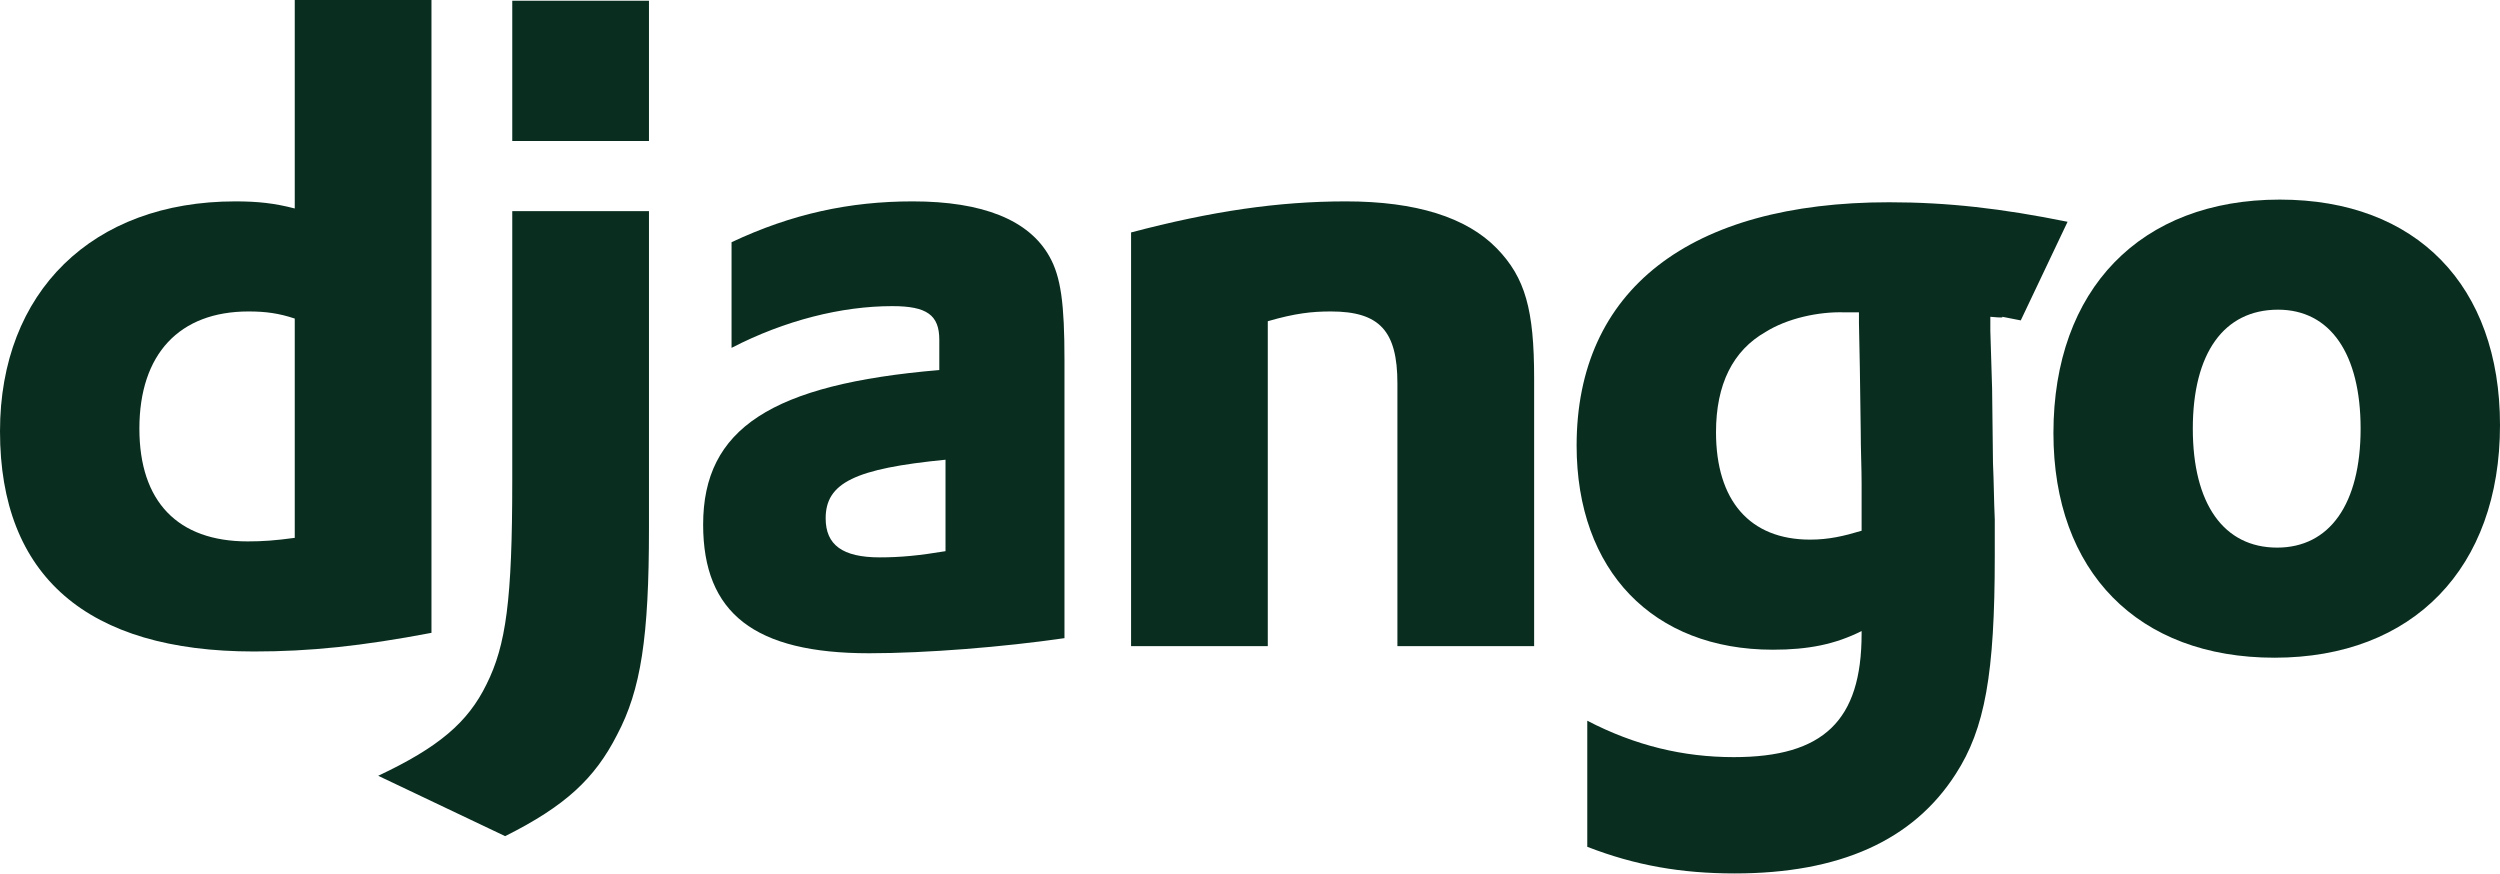
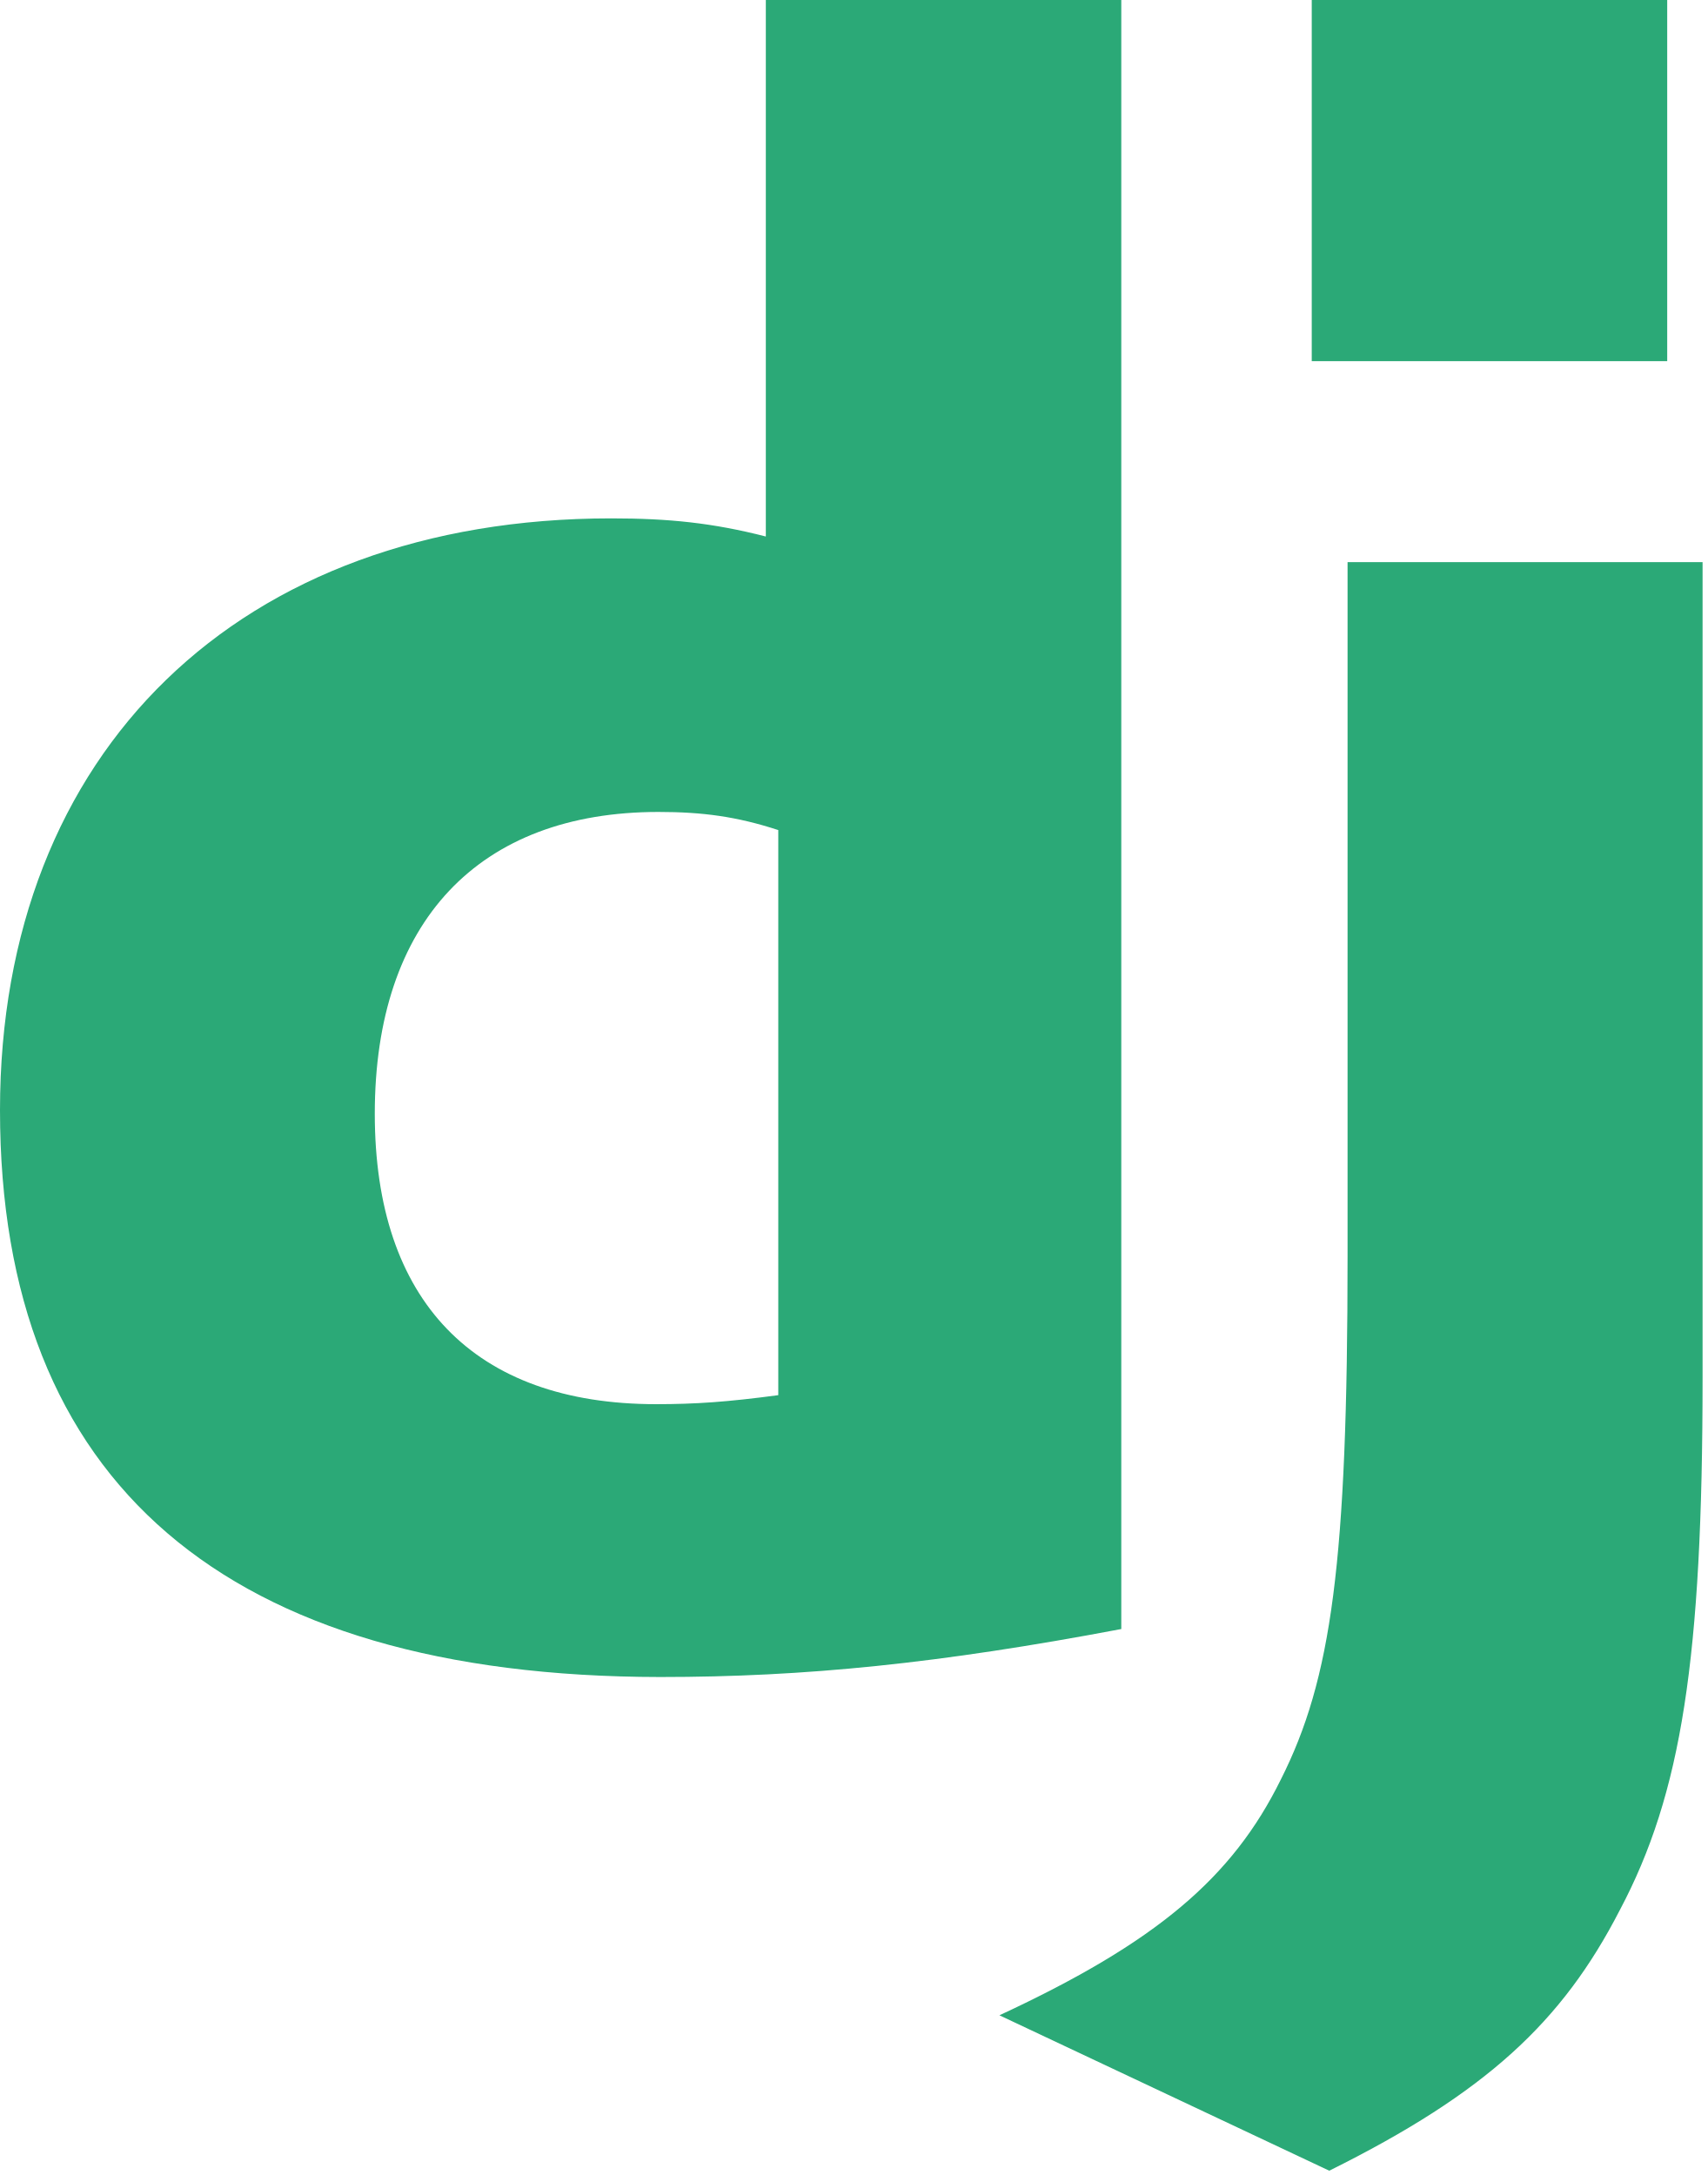
- <svg xmlns="http://www.w3.org/2000/svg" version="1.0" id="Layer_1" width="436.505" height="152.503" viewBox="0 0 436.505 152.503" overflow="visible" enable-background="new 0 0 436.505 152.503" xml:space="preserve">
-   <g>
-     <g>
-       <path fill="#092E20" d="M51.464,0h23.872v110.496c-12.246,2.325-21.237,3.255-31.002,3.255C15.191,113.75,0,100.576,0,75.308    c0-24.337,16.122-40.147,41.078-40.147c3.875,0,6.82,0.309,10.386,1.239V0z M51.464,55.62c-2.79-0.929-5.115-1.239-8.06-1.239    c-12.091,0-19.067,7.441-19.067,20.461c0,12.712,6.666,19.687,18.912,19.687c2.634,0,4.805-0.155,8.215-0.619V55.62z" />
-       <path fill="#092E20" d="M113.312,36.865v55.338c0,19.067-1.395,28.212-5.58,36.118c-3.876,7.597-8.992,12.401-19.532,17.672    l-22.167-10.541c10.541-4.96,15.656-9.299,18.911-15.967c3.411-6.82,4.497-14.726,4.497-35.497V36.865H113.312z M89.441,0.127    h23.871v24.492H89.441V0.127z" />
-       <path fill="#092E20" d="M127.731,42.29c10.542-4.959,20.617-7.129,31.623-7.129c12.246,0,20.306,3.254,23.872,9.61    c2.014,3.565,2.634,8.215,2.634,18.137v48.517c-10.697,1.55-24.182,2.636-34.102,2.636c-19.996,0-28.988-6.978-28.988-22.478    c0-16.742,11.936-24.492,41.234-26.973v-5.27c0-4.34-2.17-5.889-8.216-5.889c-8.835,0-18.756,2.48-28.058,7.286V42.29z     M165.089,80.268c-15.812,1.55-20.927,4.031-20.927,10.231c0,4.65,2.946,6.82,9.456,6.82c3.566,0,6.82-0.309,11.471-1.084V80.268z    " />
-       <path fill="#092E20" d="M197.487,40.585c14.105-3.72,25.731-5.424,37.512-5.424c12.246,0,21.082,2.789,26.354,8.215    c4.96,5.114,6.509,10.694,6.509,22.632v46.812H243.99V66.938c0-9.145-3.1-12.557-11.625-12.557c-3.255,0-6.2,0.31-11.007,1.705    v56.734h-23.871V40.585z" />
-       <path fill="#092E20" d="M277.142,125.842c8.372,4.34,16.742,6.354,25.577,6.354c15.655,0,22.321-6.354,22.321-21.546    c0-0.155,0-0.31,0-0.465c-4.65,2.324-9.301,3.255-15.5,3.255c-20.927,0-34.26-13.796-34.26-35.652    c0-27.129,19.688-42.473,54.564-42.473c10.232,0,19.688,1.084,31.159,3.409l-8.174,17.219c-6.356-1.24-0.509-0.166-5.312-0.631    v2.481l0.309,10.074l0.154,13.022c0.155,3.254,0.155,6.51,0.311,9.765c0,2.945,0,4.341,0,6.511c0,20.462-1.705,30.072-6.82,37.977    c-7.441,11.627-20.307,17.362-38.598,17.362c-9.301,0-17.36-1.395-25.732-4.651V125.842z M324.576,54.536c-0.31,0-0.619,0-0.774,0    h-1.706c-4.649-0.155-10.074,1.084-13.796,3.409c-5.734,3.256-8.681,9.147-8.681,17.517c0,11.937,5.892,18.757,16.432,18.757    c3.255,0,5.891-0.621,8.99-1.55v-1.706v-6.509c0-2.79-0.154-5.892-0.154-9.146l-0.154-11.005l-0.156-7.906V54.536z" />
-       <path fill="#092E20" d="M398.062,34.85c23.871,0,38.443,15.037,38.443,39.373c0,24.958-15.19,40.614-39.373,40.614    c-23.873,0-38.599-15.037-38.599-39.218C358.534,50.505,373.726,34.85,398.062,34.85z M397.595,95.614    c9.147,0,14.573-7.596,14.573-20.772c0-13.02-5.271-20.771-14.415-20.771c-9.457,0-14.884,7.597-14.884,20.771    C382.87,88.019,388.296,95.614,397.595,95.614z" />
-     </g>
+ <svg xmlns="http://www.w3.org/2000/svg" width="1963" height="2500" viewBox="0 0 256 326" preserveAspectRatio="xMinYMin meet">
+   <g fill="#2BA977">
+     <path d="M114.784 0h53.278v244.191c-27.29 5.162-47.38 7.193-69.117 7.193C33.873 251.316 0 222.245 0 166.412c0-53.795 35.93-88.708 91.608-88.708 8.64 0 15.222.68 23.176 2.717V0zm1.867 124.427c-6.24-2.038-11.382-2.717-17.965-2.717-26.947 0-42.512 16.437-42.512 45.243 0 28.046 14.88 43.532 42.17 43.532 5.896 0 10.696-.332 18.307-1.351v-84.707z" />
+     <path d="M255.187 84.26v122.263c0 42.105-3.154 62.353-12.411 79.81-8.64 16.783-20.022 27.366-43.541 39.055l-49.438-23.297c23.519-10.93 34.901-20.588 42.17-35.327 7.61-15.072 10.01-32.529 10.01-78.445V84.261h53.21zM196.608 0h53.278v54.135h-53.278V0z" />
  </g>
</svg>
